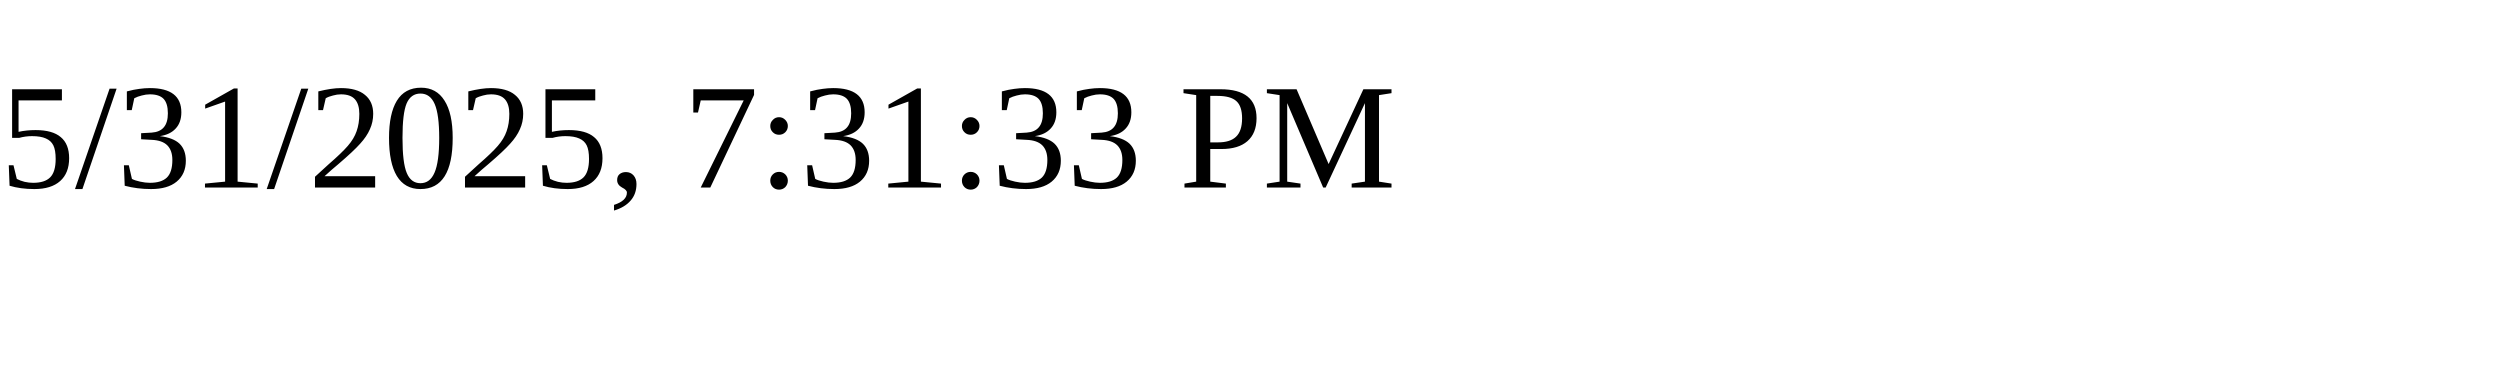
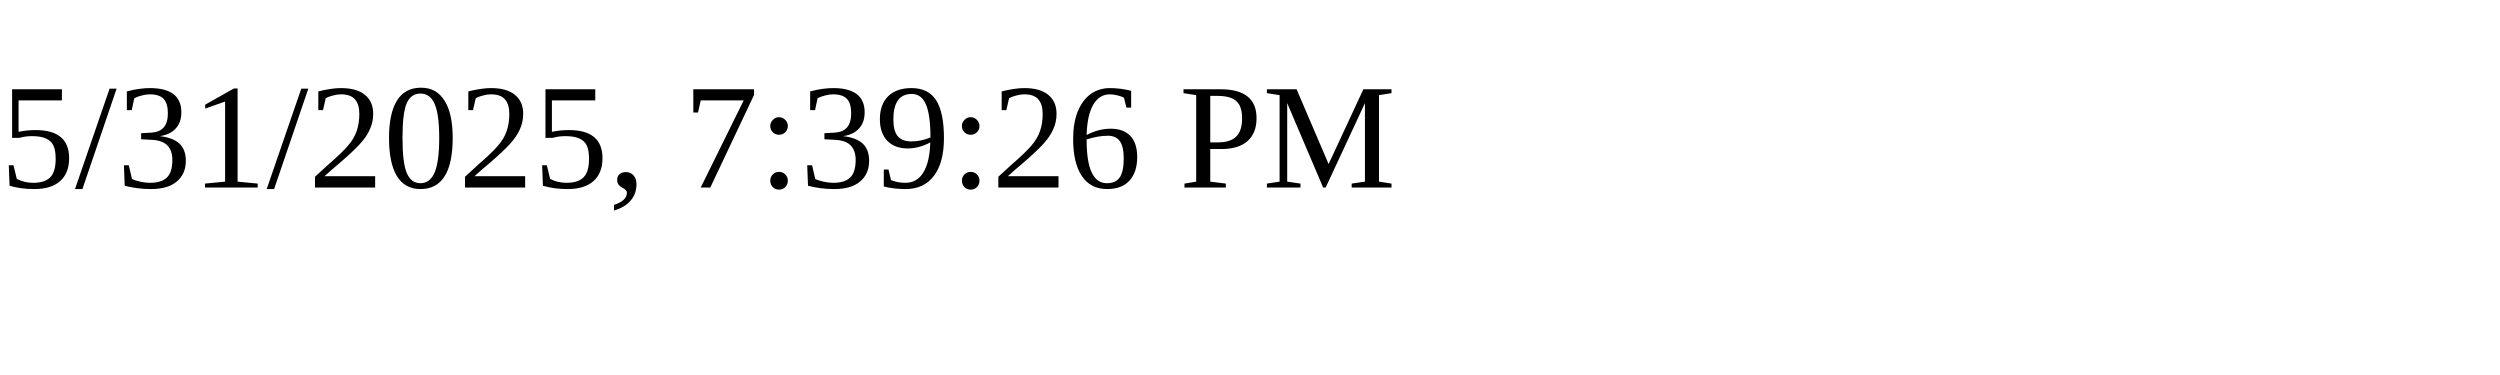
<svg xmlns="http://www.w3.org/2000/svg" height="30" width="200">
-   <text x="0" y="15">5/31/2025, 7:31:33 PM</text>
+   <text x="0" y="15">5/31/2025, 7:39:26 PM</text>
</svg>
